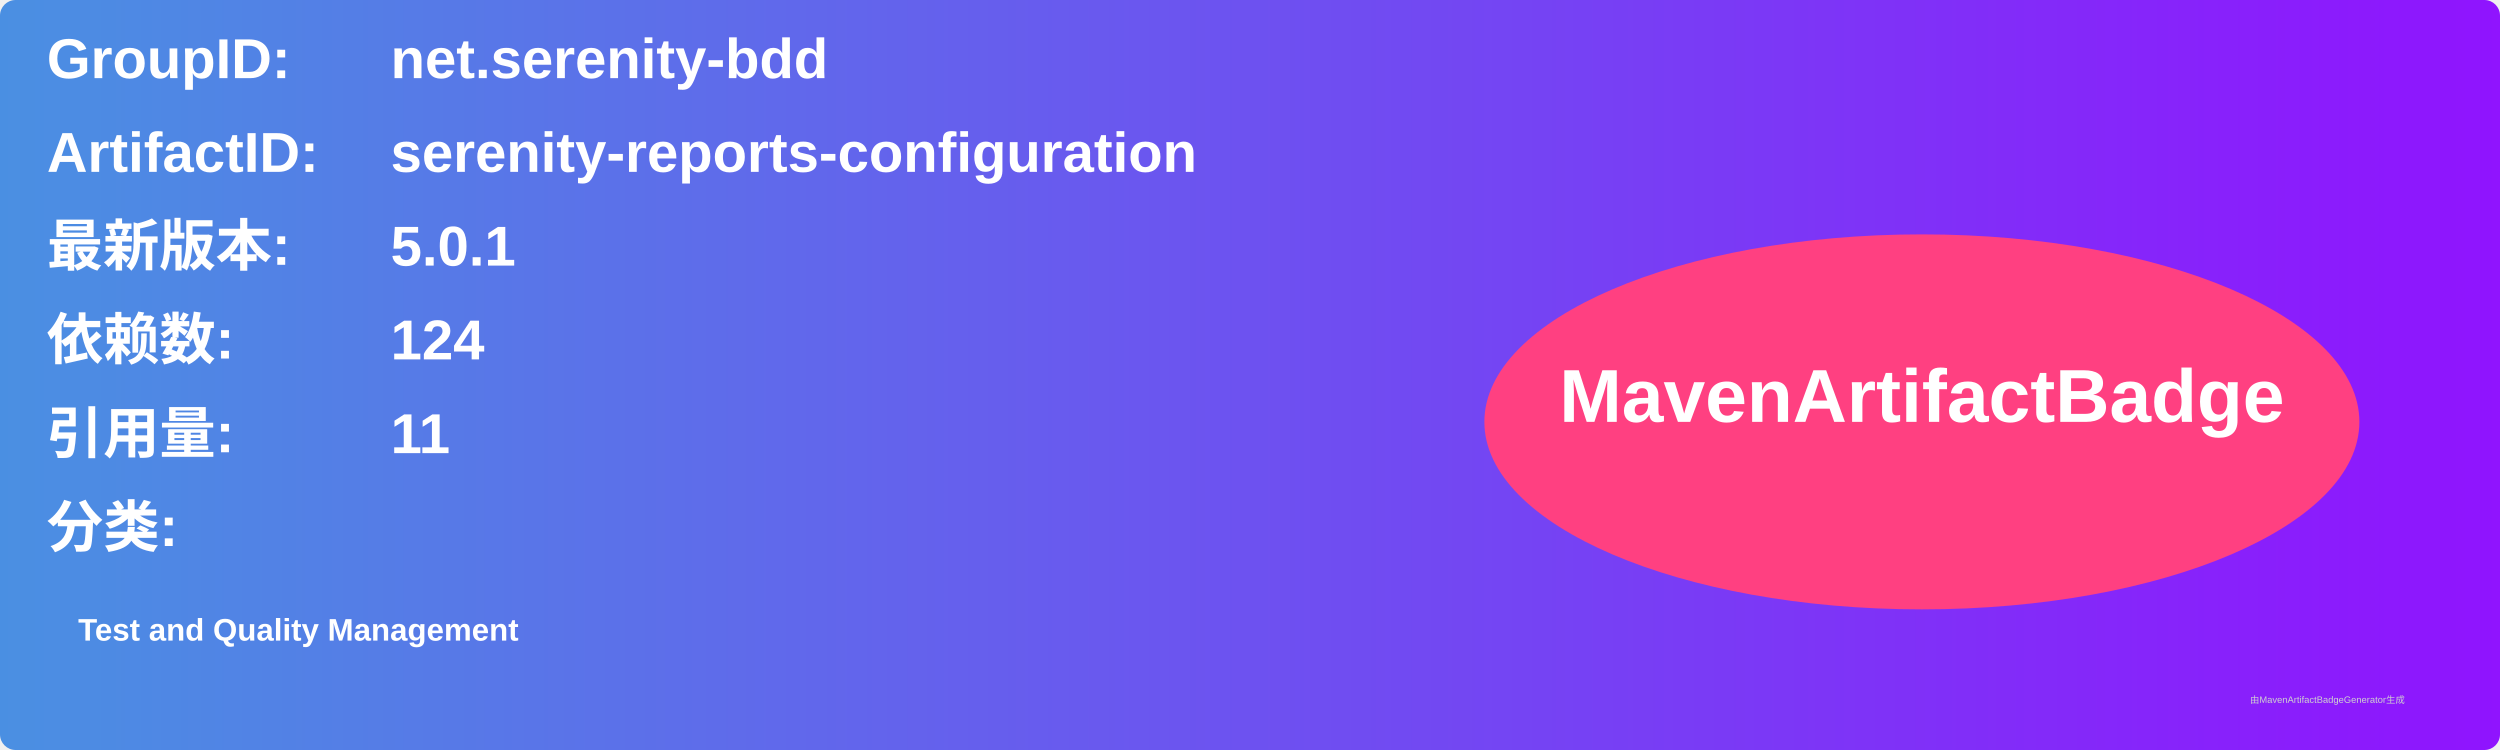
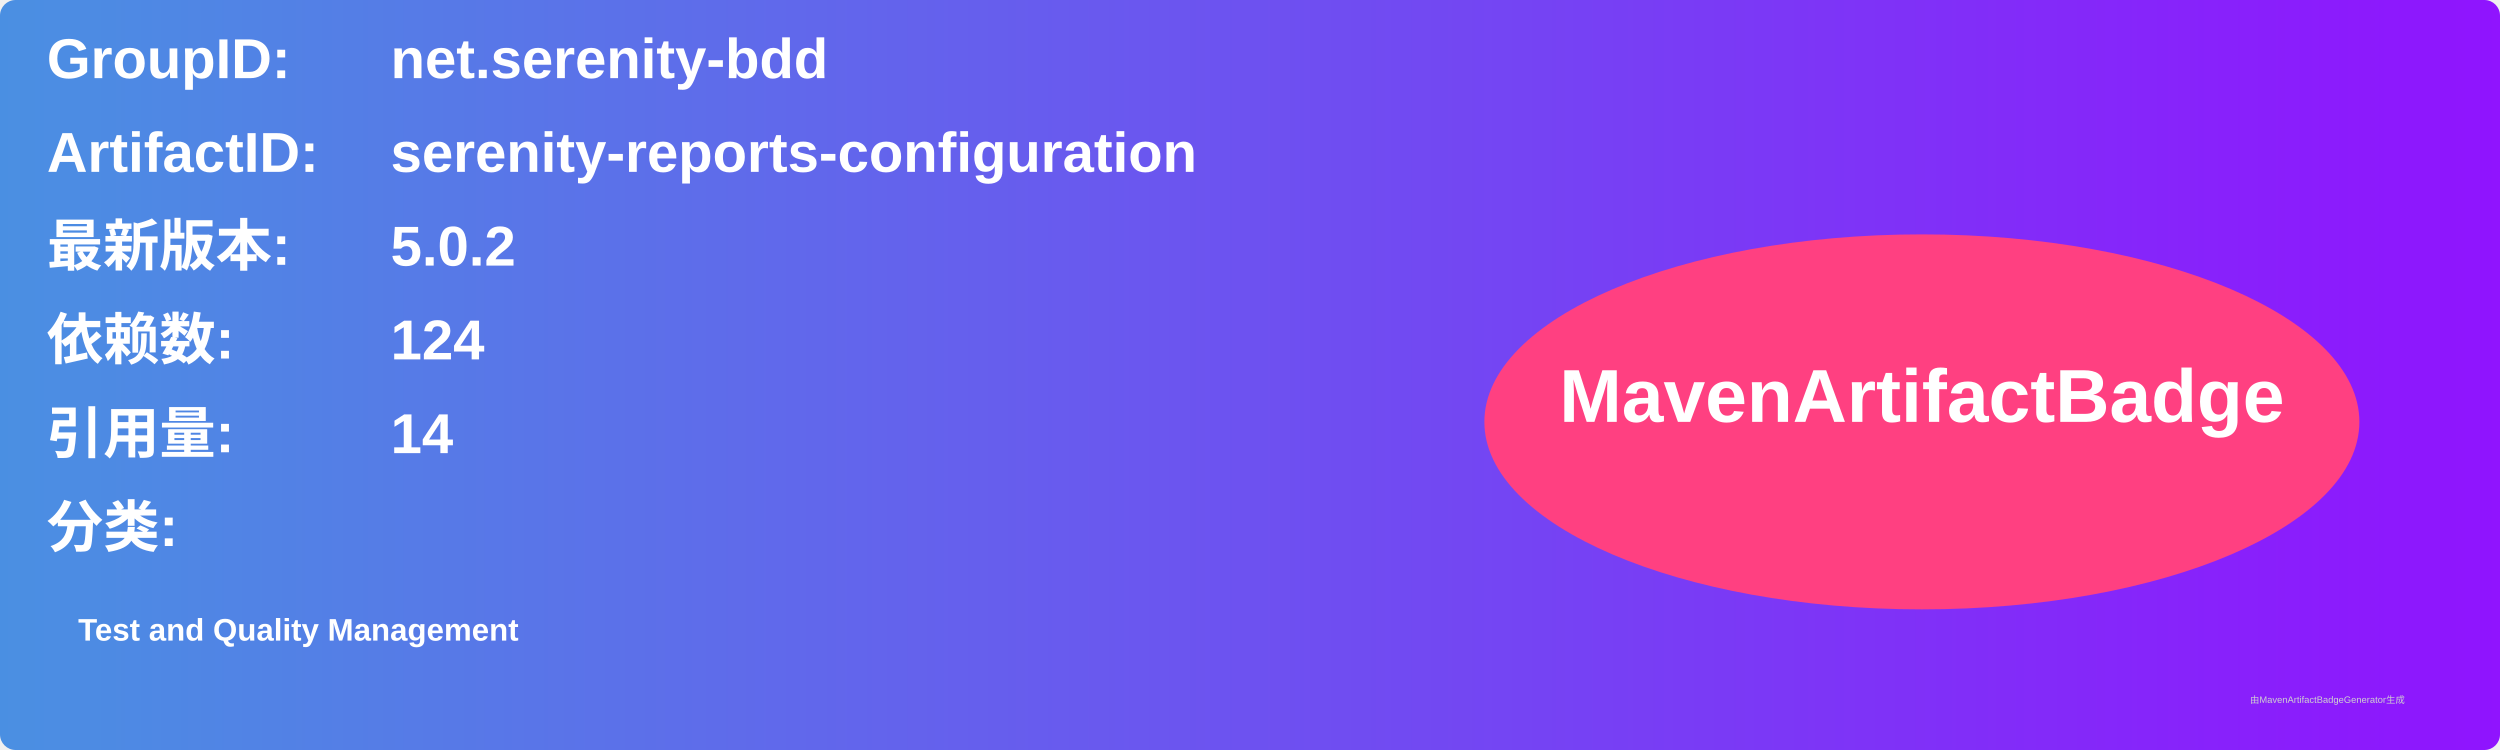
<svg xmlns="http://www.w3.org/2000/svg" width="800" height="240" viewBox="0 0 800 240">
  <linearGradient id="grad" x1="0%" y1="0%" x2="100%" y2="0%">
    <stop offset="0%" stop-color="#4a90e2" />
    <stop offset="100%" stop-color="#9013fe" />
  </linearGradient>
  <rect width="100%" height="100%" rx="5" ry="5" fill="url(#grad)" />
  <g transform="translate(15, 15)">
    <text x="0" y="10" font-family="Arial" font-size="18" fill="white" font-weight="bold" width="260">GroupID:</text>
    <text x="110" y="10" font-family="Arial" font-size="18" fill="white" font-weight="bold" width="460">net.serenity-bdd</text>
    <text x="0" y="40" font-family="Arial" font-size="18" fill="white" font-weight="bold" width="260">ArtifactID:</text>
    <text x="110" y="40" font-family="Arial" font-size="18" fill="white" font-weight="bold" width="460">serenity-reports-configuration</text>
    <text x="0" y="70" font-family="Arial" font-size="18" fill="white" font-weight="bold">最新版本:</text>
    <text x="110" y="70" font-family="Arial" font-size="18" fill="white" font-weight="bold">
-       <tspan font-weight="bold">5.0.1</tspan>
+       <tspan font-weight="bold">5.0.2</tspan>
    </text>
    <text x="0" y="100" font-family="Arial" font-size="18" fill="white" font-weight="bold">依赖数: </text>
    <text x="110" y="100" font-family="Arial" font-size="18" fill="white">
      <tspan font-weight="bold">124</tspan>
    </text>
    <text x="0" y="130" font-family="Arial" font-size="18" fill="white" font-weight="bold">引用量: </text>
    <text x="110" y="130" font-family="Arial" font-size="18" fill="white">
-       <tspan font-weight="bold">11</tspan>
+       <tspan font-weight="bold">14</tspan>
    </text>
    <text x="0" y="160" font-family="Arial" font-size="18" fill="white" font-weight="bold">分类:</text>
    <text x="10" y="190" font-family="Arial" font-size="10" fill="white">
      <tspan font-weight="bold">Test and Quality Management</tspan>
    </text>
    <ellipse cx="600" cy="120" rx="140" ry="60" fill="#ff4081" />
    <text x="600" y="120" text-anchor="middle" font-family="Arial" font-size="24" fill="white" font-weight="bold">MavenArtifactBadge</text>
  </g>
  <text x="720" y="225" font-family="Arial" font-size="3" fill="#d0d0d0">由MavenArtifactBadgeGenerator生成</text>
</svg>
